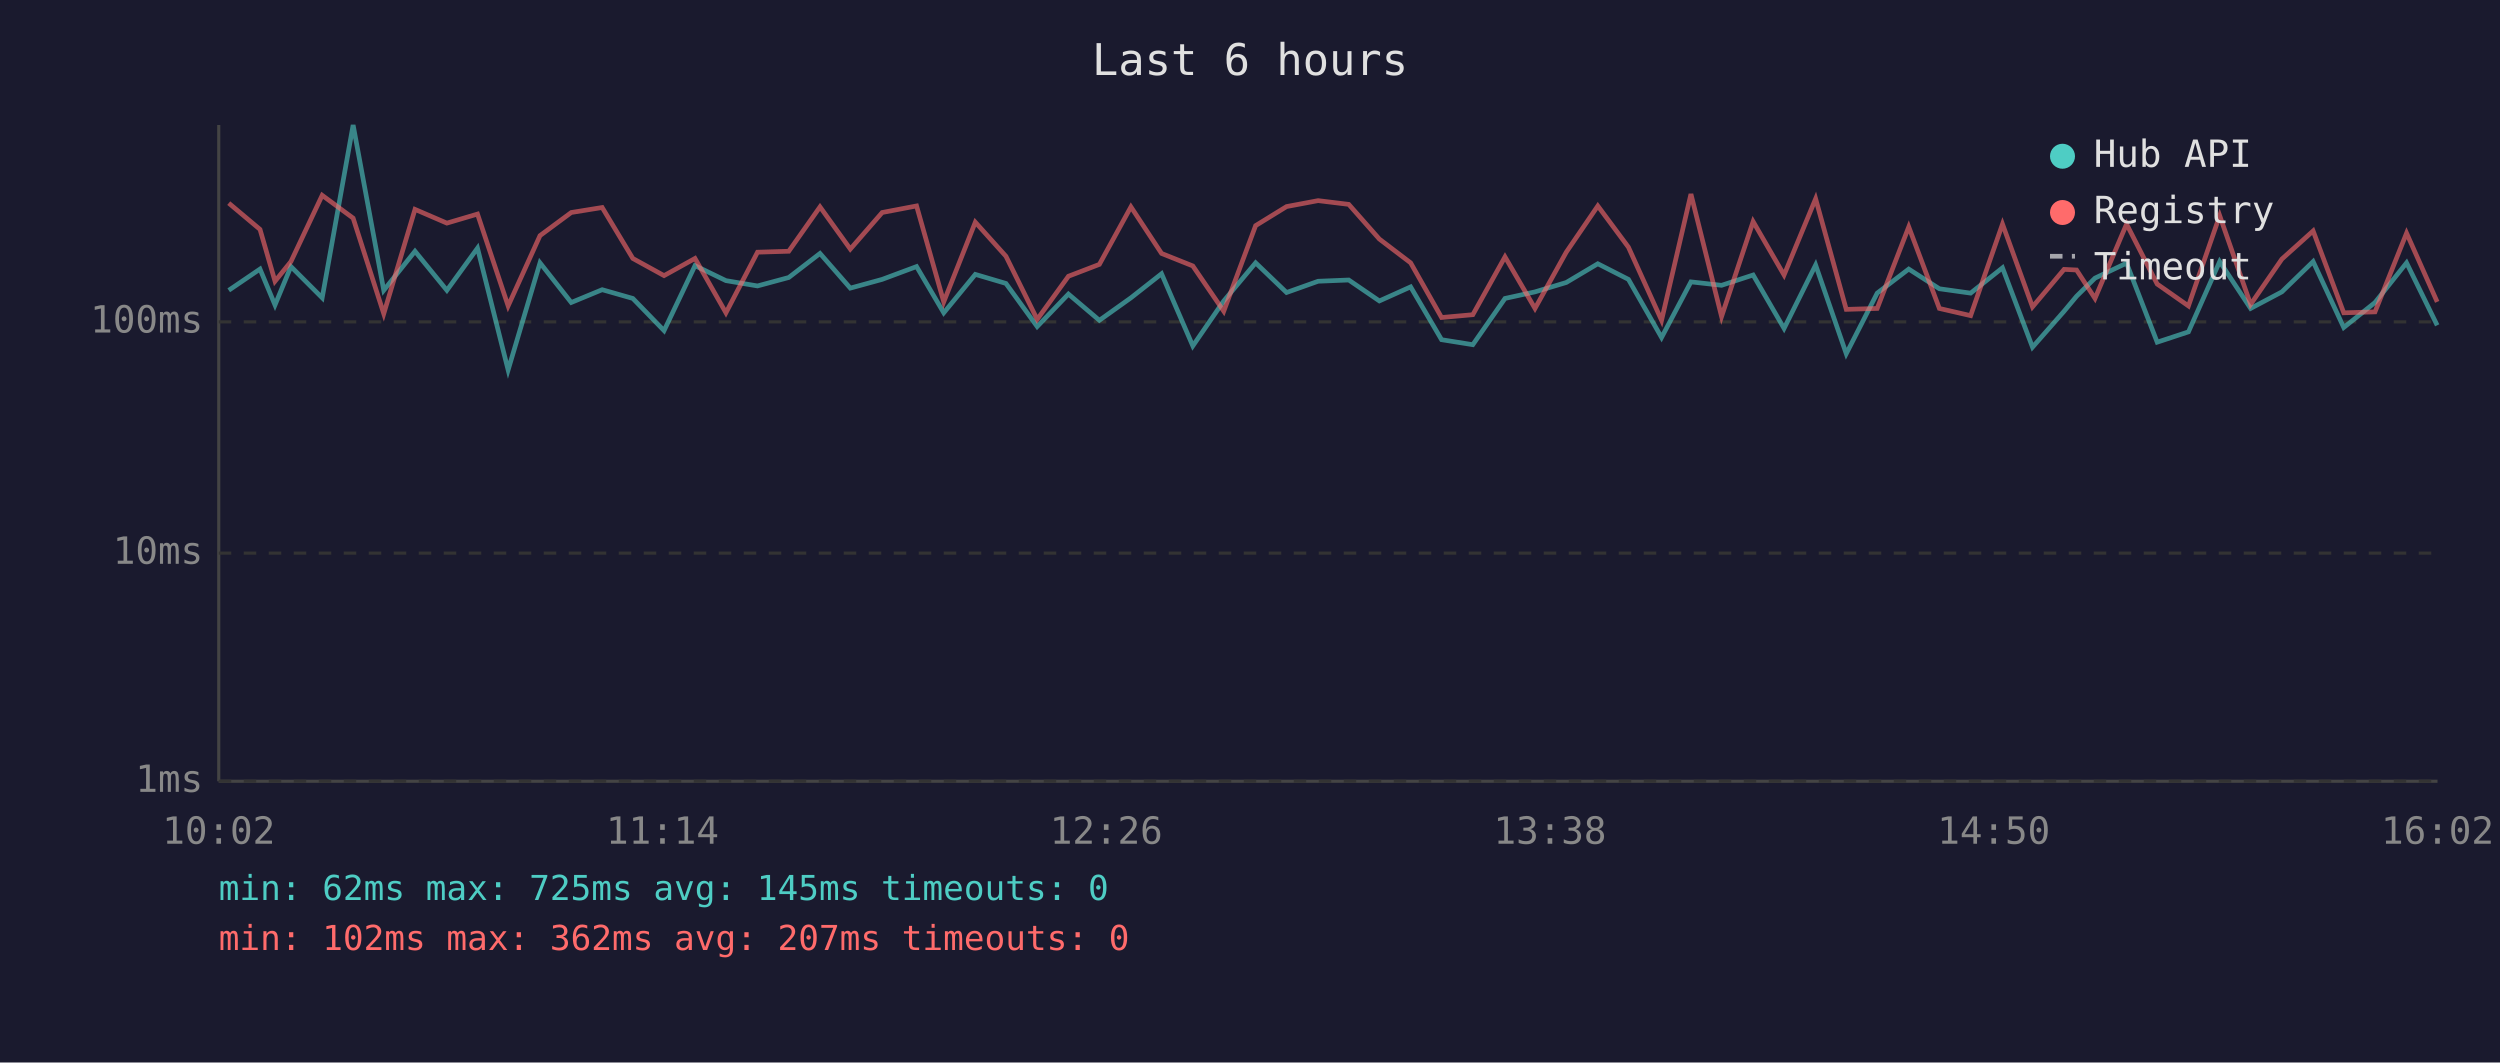
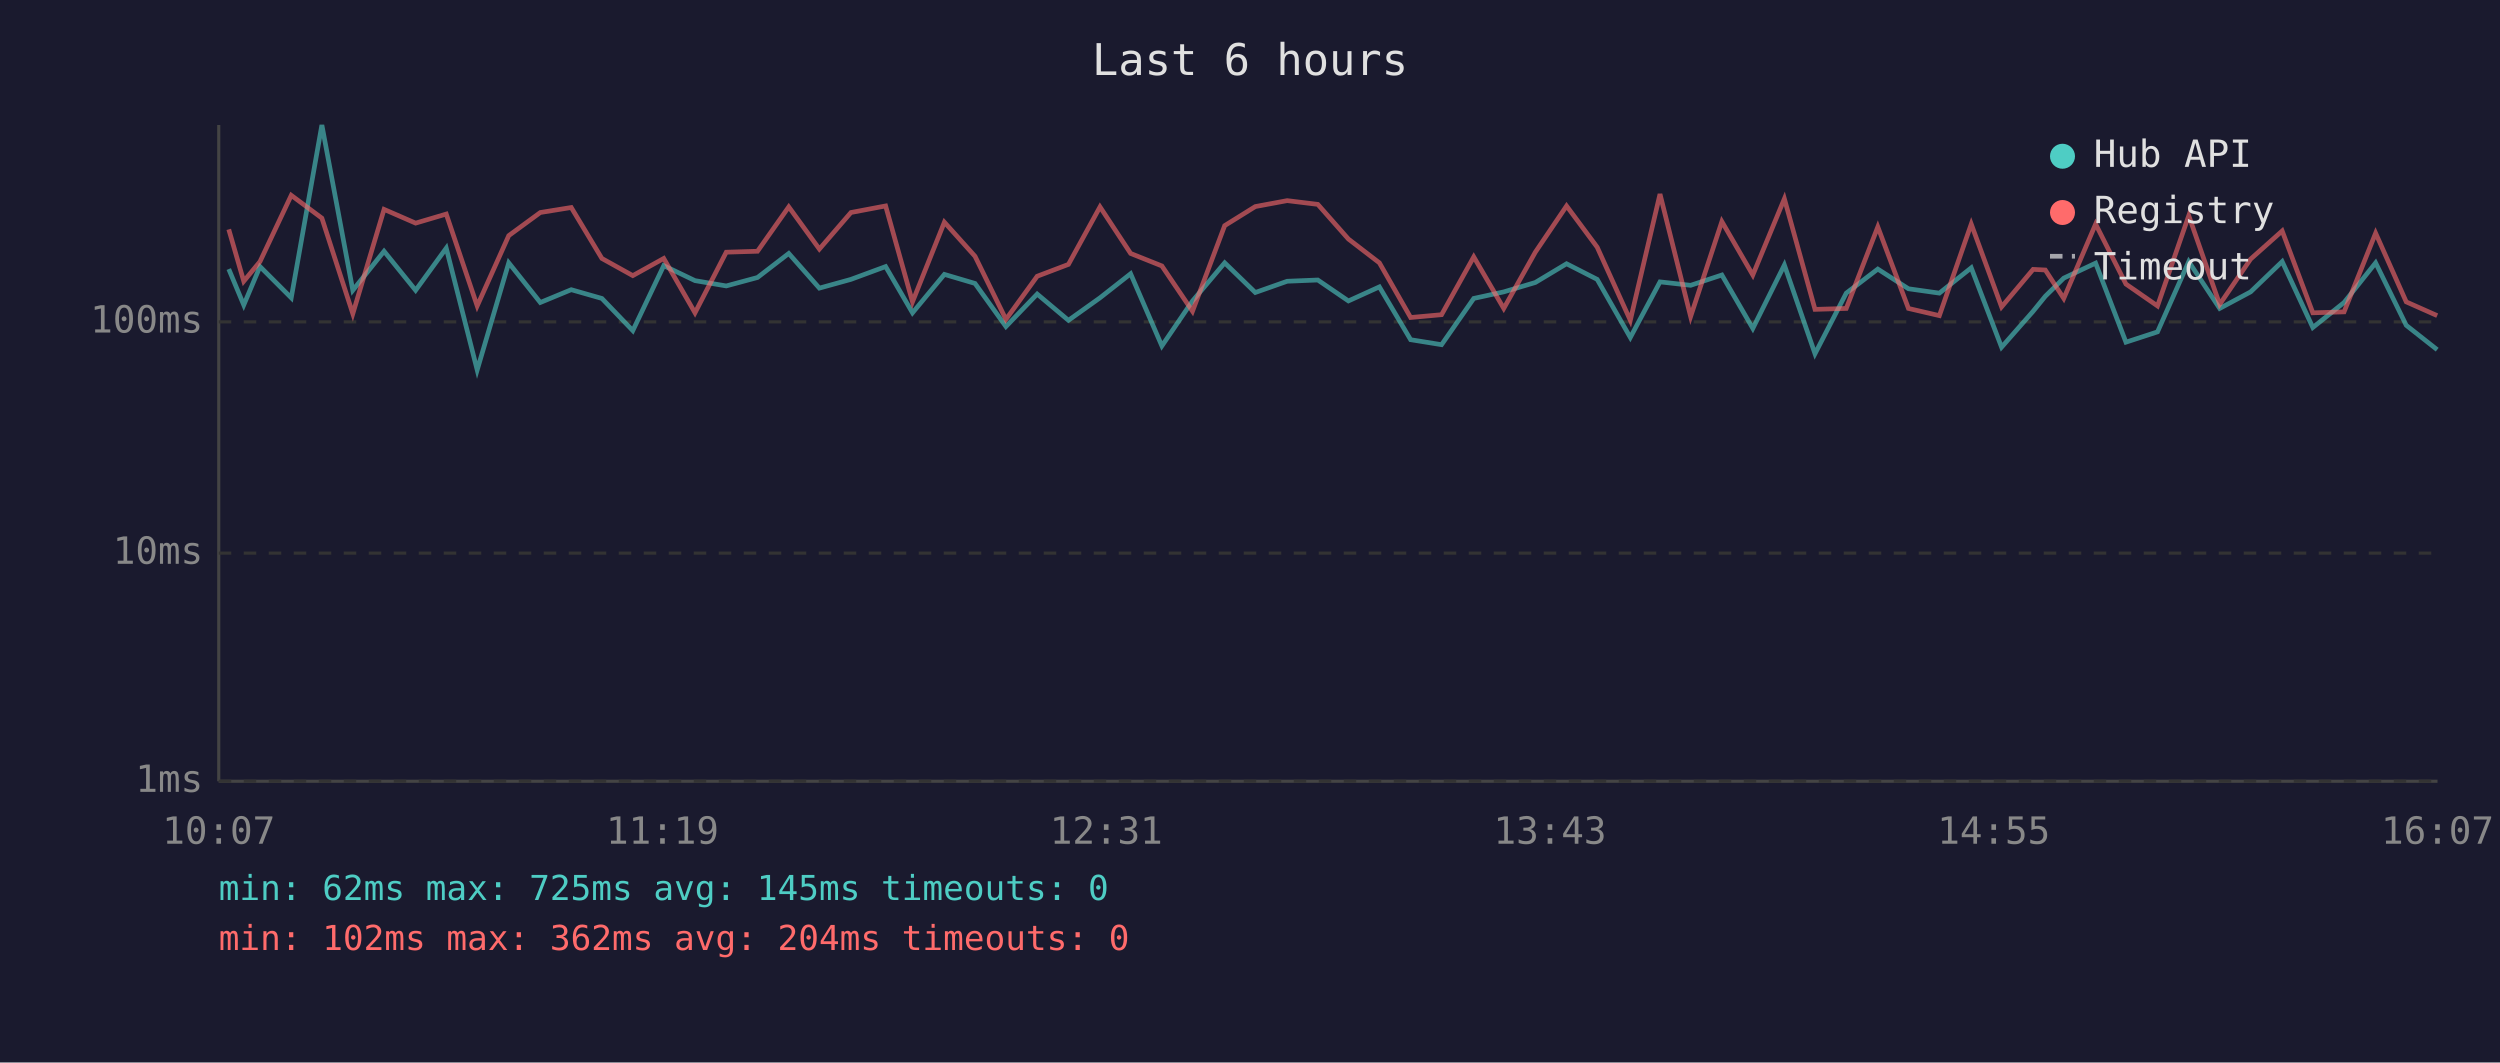
<svg xmlns="http://www.w3.org/2000/svg" viewBox="0 0 800 340" font-family="monospace" font-size="12">
  <rect width="800" height="340" fill="#1a1a2e" />
  <text x="400" y="24" fill="#e0e0e0" font-size="14" text-anchor="middle">Last 6 hours</text>
  <line x1="70" y1="40" x2="70" y2="250" stroke="#444" stroke-width="1" />
  <line x1="70" y1="250" x2="780" y2="250" stroke="#444" stroke-width="1" />
  <line x1="70" y1="250" x2="780" y2="250" stroke="#333" stroke-width="1" stroke-dasharray="4" />
  <text x="65" y="250" fill="#888" text-anchor="end" dominant-baseline="middle">1ms</text>
  <line x1="70" y1="177" x2="780" y2="177" stroke="#333" stroke-width="1" stroke-dasharray="4" />
  <text x="65" y="177" fill="#888" text-anchor="end" dominant-baseline="middle">10ms</text>
  <line x1="70" y1="103" x2="780" y2="103" stroke="#333" stroke-width="1" stroke-dasharray="4" />
  <text x="65" y="103" fill="#888" text-anchor="end" dominant-baseline="middle">100ms</text>
-   <text x="70" y="270" fill="#888" text-anchor="middle">10:02</text>
-   <text x="212" y="270" fill="#888" text-anchor="middle">11:14</text>
-   <text x="354" y="270" fill="#888" text-anchor="middle">12:26</text>
-   <text x="496" y="270" fill="#888" text-anchor="middle">13:38</text>
-   <text x="638" y="270" fill="#888" text-anchor="middle">14:50</text>
-   <text x="780" y="270" fill="#888" text-anchor="middle">16:02</text>
-   <polyline points="73.2,92.9 83.2,86.1 88.0,97.6 93.1,85.3 103.1,95.3 113.0,40.0 122.8,92.9 132.8,80.4 143.0,92.9 152.8,79.4 162.6,118.4 172.8,84.1 182.8,96.8 192.7,92.7 202.5,95.5 212.5,105.8 222.4,85.0 232.3,89.8 242.4,91.5 252.4,88.8 262.4,81.1 272.1,92.2 282.3,89.4 293.3,85.3 302.0,100.1 312.1,87.8 321.9,90.7 331.9,104.5 341.9,94.1 351.8,102.5 361.9,95.3 371.7,87.6 381.7,110.7 391.6,96.3 401.8,84.1 411.7,93.6 421.8,90.0 431.6,89.6 441.4,96.3 451.4,91.8 461.3,108.7 471.3,110.3 481.6,95.5 491.2,93.4 501.2,90.4 511.3,84.4 521.1,89.4 531.7,108.0 541.1,90.2 550.9,91.3 561.0,88.0 570.9,105.1 581.0,84.8 590.8,113.2 600.7,93.8 610.8,86.1 620.6,92.4 630.6,93.8 640.8,85.7 650.4,111.1 660.5,99.6 664.5,94.8 670.4,89.0 680.5,84.2 690.3,109.5 700.3,106.2 710.3,83.7 720.2,98.7 730.2,93.4 740.2,83.7 750.0,104.8 760.0,96.8 770.1,84.1 779.9,104.1" fill="none" stroke="#4ecdc4" stroke-width="1.5" opacity="0.6" />
-   <polyline points="73.2,65.0 83.2,73.4 88.0,90.0 93.1,83.7 103.1,62.5 113.0,69.8 122.8,100.4 132.8,67.0 143.0,71.4 152.8,68.5 162.6,97.9 172.8,75.4 182.8,68.0 192.7,66.4 202.5,82.7 212.5,88.2 222.4,82.7 232.3,100.1 242.4,80.7 252.4,80.4 262.4,66.2 272.1,79.7 282.3,68.0 293.3,65.9 302.0,96.6 312.1,71.1 321.9,82.0 331.9,102.2 341.9,88.4 351.8,84.6 361.9,66.2 371.7,81.1 381.7,85.1 391.6,99.6 401.8,72.2 411.7,66.1 421.8,64.2 431.6,65.4 441.4,76.5 451.4,84.1 461.3,101.6 471.3,100.7 481.6,82.2 491.2,98.7 501.2,80.7 511.3,65.9 521.1,79.1 531.7,102.5 541.1,62.1 550.9,101.3 561.0,70.9 570.9,88.0 581.0,63.6 590.8,99.0 600.7,98.7 610.8,72.6 620.6,98.7 630.6,101.0 640.8,71.7 650.4,98.2 660.5,86.2 664.5,86.4 670.4,95.5 680.5,71.7 690.3,90.9 700.3,97.9 710.3,69.0 720.2,97.4 730.2,82.9 740.2,73.9 750.0,100.1 760.0,99.8 770.1,74.6 779.9,96.6" fill="none" stroke="#ff6b6b" stroke-width="1.5" opacity="0.6" />
+   <text x="70" y="270" fill="#888" text-anchor="middle">10:07</text>
+   <text x="212" y="270" fill="#888" text-anchor="middle">11:19</text>
+   <text x="354" y="270" fill="#888" text-anchor="middle">12:31</text>
+   <text x="496" y="270" fill="#888" text-anchor="middle">13:43</text>
+   <text x="638" y="270" fill="#888" text-anchor="middle">14:55</text>
+   <text x="780" y="270" fill="#888" text-anchor="middle">16:07</text>
+   <polyline points="73.2,86.1 78.0,97.6 83.2,85.3 93.2,95.3 103.0,40.0 112.9,92.9 122.9,80.4 133.0,92.9 142.8,79.4 152.7,118.4 162.8,84.1 172.9,96.8 182.8,92.7 192.6,95.5 202.5,105.8 212.4,85.0 222.4,89.8 232.4,91.5 242.4,88.8 252.4,81.1 262.2,92.2 272.3,89.4 283.4,85.3 292.0,100.1 302.2,87.8 312.0,90.7 321.9,104.5 331.9,94.1 341.9,102.5 352.0,95.3 361.8,87.6 371.8,110.7 381.6,96.3 391.9,84.1 401.7,93.6 411.9,90.0 421.7,89.6 431.5,96.3 441.4,91.8 451.4,108.7 461.3,110.3 471.6,95.5 481.2,93.4 491.3,90.4 501.3,84.4 511.1,89.4 521.7,108.0 531.2,90.2 541.0,91.3 551.0,88.0 560.9,105.1 571.0,84.8 580.8,113.2 590.8,93.8 600.9,86.1 610.7,92.4 620.6,93.8 630.8,85.7 640.5,111.1 650.6,99.6 654.5,94.8 660.4,89.0 670.6,84.2 680.3,109.5 690.4,106.2 700.4,83.7 710.3,98.7 720.2,93.4 730.3,83.7 740.1,104.8 750.1,96.8 760.2,84.1 770.0,104.1 779.9,111.9" fill="none" stroke="#4ecdc4" stroke-width="1.5" opacity="0.6" />
+   <polyline points="73.2,73.4 78.0,90.0 83.2,83.7 93.2,62.5 103.0,69.8 112.9,100.4 122.9,67.0 133.0,71.4 142.8,68.5 152.7,97.9 162.8,75.4 172.9,68.0 182.8,66.4 192.6,82.7 202.5,88.2 212.4,82.7 222.4,100.1 232.4,80.7 242.4,80.4 252.4,66.2 262.2,79.7 272.3,68.0 283.4,65.9 292.0,96.6 302.2,71.1 312.0,82.0 321.9,102.2 331.9,88.4 341.9,84.6 352.0,66.2 361.8,81.1 371.8,85.1 381.6,99.6 391.9,72.2 401.7,66.1 411.9,64.2 421.7,65.4 431.5,76.5 441.4,84.1 451.4,101.6 461.3,100.7 471.6,82.2 481.2,98.7 491.3,80.7 501.3,65.9 511.1,79.1 521.7,102.5 531.2,62.1 541.0,101.3 551.0,70.9 560.9,88.0 571.0,63.6 580.8,99.0 590.8,98.7 600.9,72.6 610.7,98.7 620.6,101.0 630.8,71.7 640.5,98.2 650.6,86.2 654.5,86.4 660.4,95.5 670.6,71.7 680.3,90.9 690.4,97.9 700.4,69.0 710.3,97.4 720.2,82.9 730.3,73.9 740.1,100.1 750.1,99.8 760.2,74.6 770.0,96.6 779.9,101.0" fill="none" stroke="#ff6b6b" stroke-width="1.5" opacity="0.6" />
  <circle cx="660" cy="50" r="4" fill="#4ecdc4" />
  <text x="670" y="50" fill="#e0e0e0" dominant-baseline="middle">Hub API</text>
  <circle cx="660" cy="68" r="4" fill="#ff6b6b" />
  <text x="670" y="68" fill="#e0e0e0" dominant-baseline="middle">Registry</text>
  <line x1="656" y1="82" x2="664" y2="82" stroke="#e0e0e0" stroke-width="1.5" stroke-dasharray="4,3" opacity="0.7" />
  <text x="670" y="86" fill="#e0e0e0" dominant-baseline="middle">Timeout</text>
  <text x="70" y="288" fill="#4ecdc4" font-size="11">min: 62ms  max: 725ms  avg: 145ms  timeouts: 0</text>
-   <text x="70" y="304" fill="#ff6b6b" font-size="11">min: 102ms  max: 362ms  avg: 207ms  timeouts: 0</text>
+   <text x="70" y="304" fill="#ff6b6b" font-size="11">min: 102ms  max: 362ms  avg: 204ms  timeouts: 0</text>
</svg>
